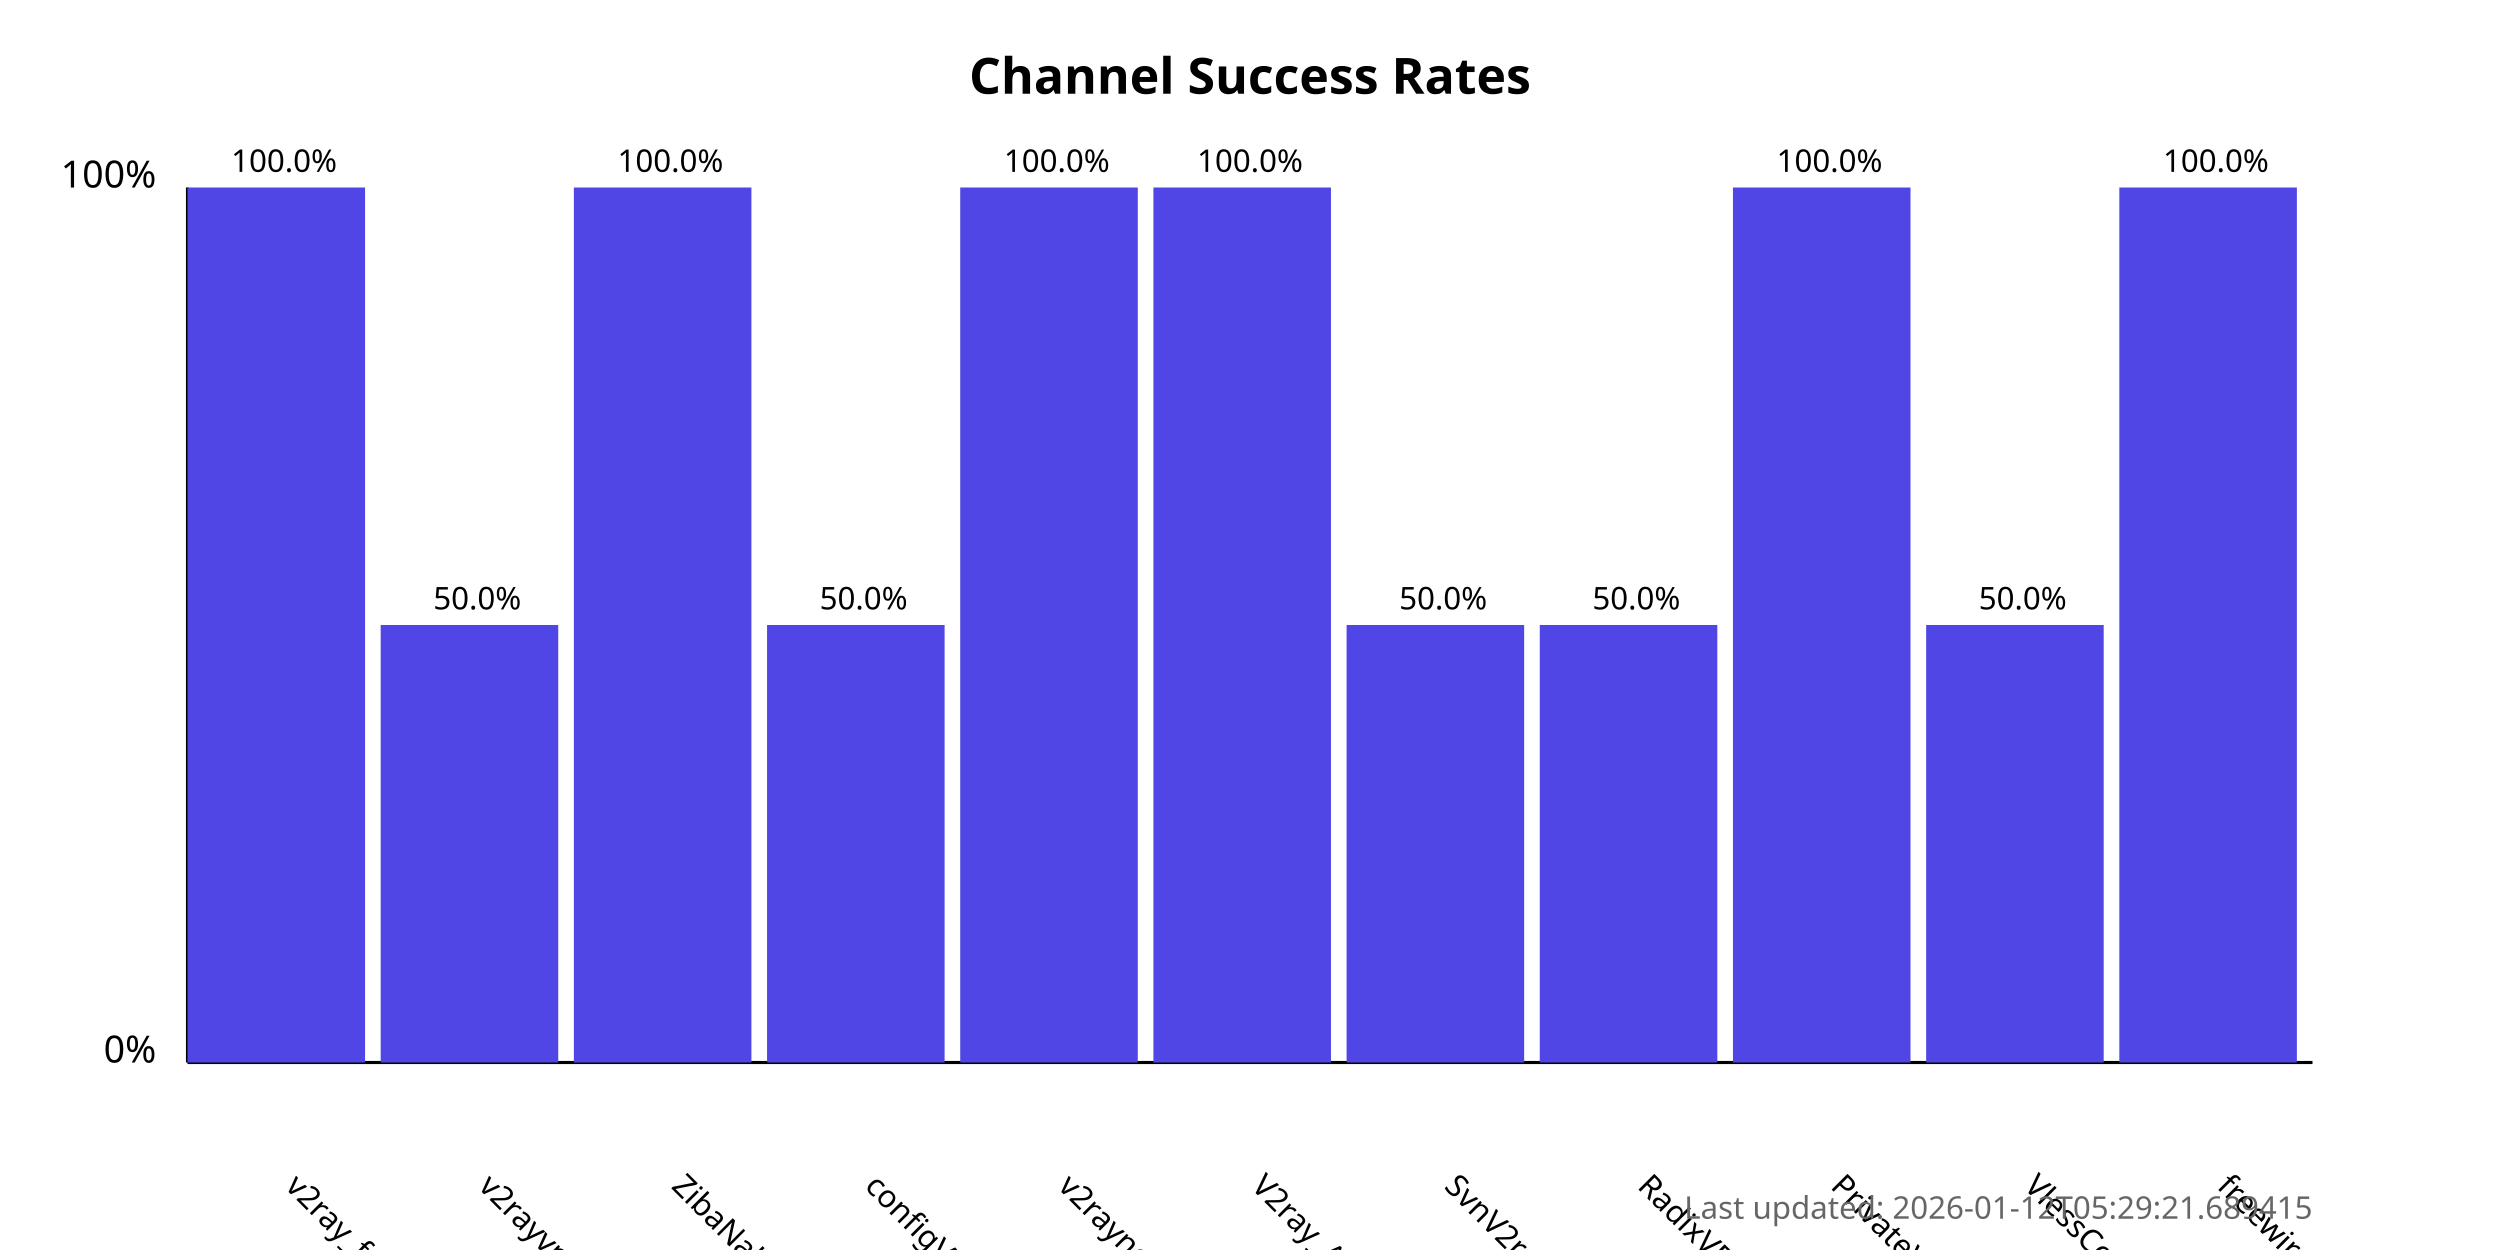
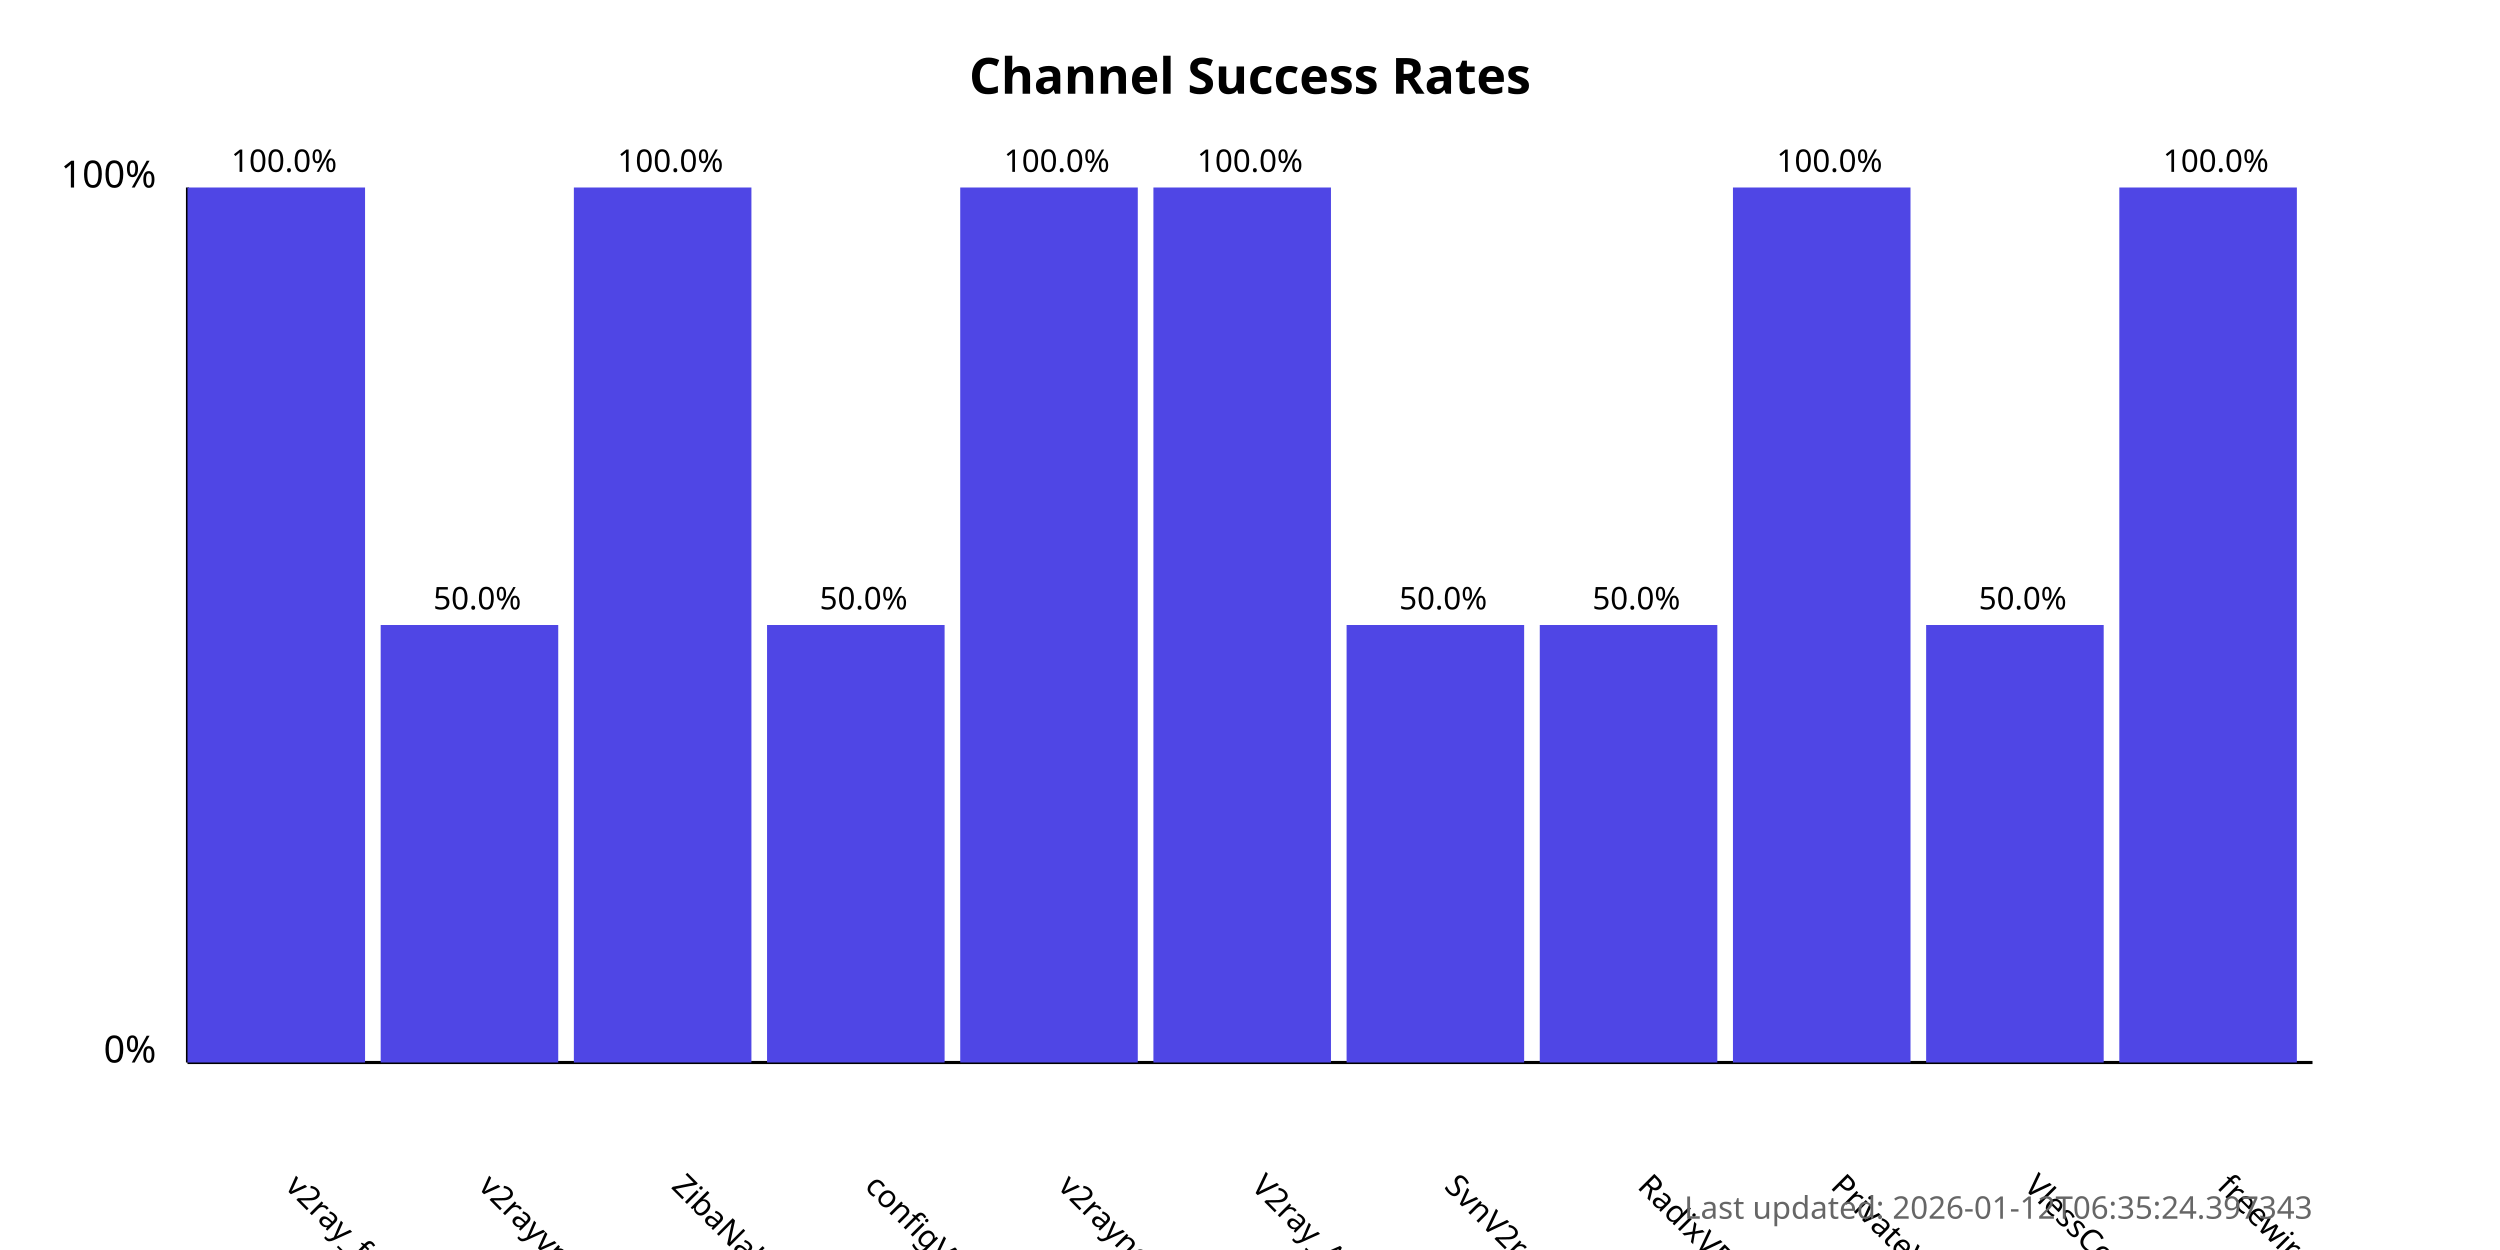
<svg xmlns="http://www.w3.org/2000/svg" width="800" height="400">
  <style>
            .chart-title { font: bold 16px sans-serif; }
            .axis-label { font: 12px sans-serif; }
            .tick-label { font: 10px sans-serif; }
            .bar { fill: #4f46e5; }
            .bar:hover { fill: #6366f1; }
            .timestamp { font: 10px sans-serif; fill: #666; }
        </style>
  <text x="400.0" y="30" text-anchor="middle" class="chart-title">
            Channel Success Rates
        </text>
  <line x1="60" y1="340" x2="60" y2="60" stroke="black" stroke-width="1" />
  <line x1="60" y1="340" x2="740" y2="340" stroke="black" stroke-width="1" />
  <text x="50" y="340" text-anchor="end" class="axis-label">0%</text>
  <text x="50" y="60" text-anchor="end" class="axis-label">100%</text>
  <g>
    <rect x="60" y="60.0" width="56.818" height="280.0" class="bar" />
    <text x="90.909" y="380" transform="rotate(45, 90.90909, 380)" text-anchor="start" class="tick-label">
                v2ray_free_conf
            </text>
    <text x="90.909" y="55.0" text-anchor="middle" class="tick-label">
                100.0%
            </text>
  </g>
  <g>
    <rect x="121.818" y="200.0" width="56.818" height="140.0" class="bar" />
    <text x="152.727" y="380" transform="rotate(45, 152.7273, 380)" text-anchor="start" class="tick-label">
                v2rayvpno
            </text>
    <text x="152.727" y="195.0" text-anchor="middle" class="tick-label">
                50.0%
            </text>
  </g>
  <g>
    <rect x="183.636" y="60.0" width="56.818" height="280.0" class="bar" />
    <text x="214.545" y="380" transform="rotate(45, 214.5455, 380)" text-anchor="start" class="tick-label">
                ZibaNabz
            </text>
    <text x="214.545" y="55.0" text-anchor="middle" class="tick-label">
                100.0%
            </text>
  </g>
  <g>
    <rect x="245.455" y="200.0" width="56.818" height="140.0" class="bar" />
    <text x="276.364" y="380" transform="rotate(45, 276.3636, 380)" text-anchor="start" class="tick-label">
                configV2rayForFree
            </text>
    <text x="276.364" y="195.0" text-anchor="middle" class="tick-label">
                50.0%
            </text>
  </g>
  <g>
    <rect x="307.273" y="60.0" width="56.818" height="280.0" class="bar" />
    <text x="338.182" y="380" transform="rotate(45, 338.1818, 380)" text-anchor="start" class="tick-label">
                v2rayngvpn
            </text>
    <text x="338.182" y="55.0" text-anchor="middle" class="tick-label">
                100.0%
            </text>
  </g>
  <g>
    <rect x="369.091" y="60.0" width="56.818" height="280.0" class="bar" />
    <text x="400.0" y="380" transform="rotate(45, 400.0, 380)" text-anchor="start" class="tick-label">
                V2ray_Alpha
            </text>
    <text x="400.0" y="55.0" text-anchor="middle" class="tick-label">
                100.0%
            </text>
  </g>
  <g>
    <rect x="430.909" y="200.0" width="56.818" height="140.0" class="bar" />
    <text x="461.818" y="380" transform="rotate(45, 461.8182, 380)" text-anchor="start" class="tick-label">
                SvnV2ray
            </text>
    <text x="461.818" y="195.0" text-anchor="middle" class="tick-label">
                50.0%
            </text>
  </g>
  <g>
    <rect x="492.727" y="200.0" width="56.818" height="140.0" class="bar" />
    <text x="523.636" y="380" transform="rotate(45, 523.6364, 380)" text-anchor="start" class="tick-label">
                RadixVPN
            </text>
    <text x="523.636" y="195.0" text-anchor="middle" class="tick-label">
                50.0%
            </text>
  </g>
  <g>
    <rect x="554.545" y="60.0" width="56.818" height="280.0" class="bar" />
    <text x="585.455" y="380" transform="rotate(45, 585.4545, 380)" text-anchor="start" class="tick-label">
                PrivateVPNs
            </text>
    <text x="585.455" y="55.0" text-anchor="middle" class="tick-label">
                100.0%
            </text>
  </g>
  <g>
    <rect x="616.364" y="200.0" width="56.818" height="140.0" class="bar" />
    <text x="647.273" y="380" transform="rotate(45, 647.2727, 380)" text-anchor="start" class="tick-label">
                VlessConfig
            </text>
    <text x="647.273" y="195.0" text-anchor="middle" class="tick-label">
                50.0%
            </text>
  </g>
  <g>
    <rect x="678.182" y="60.0" width="56.818" height="280.0" class="bar" />
    <text x="709.091" y="380" transform="rotate(45, 709.0909, 380)" text-anchor="start" class="tick-label">
                freewireguard
            </text>
    <text x="709.091" y="55.0" text-anchor="middle" class="tick-label">
                100.0%
            </text>
  </g>
  <text x="740" y="390" text-anchor="end" class="timestamp">
-             Last updated: 2026-01-12T05:29:21.689415
+             Last updated: 2026-01-12T06:35:24.397343
        </text>
</svg>
